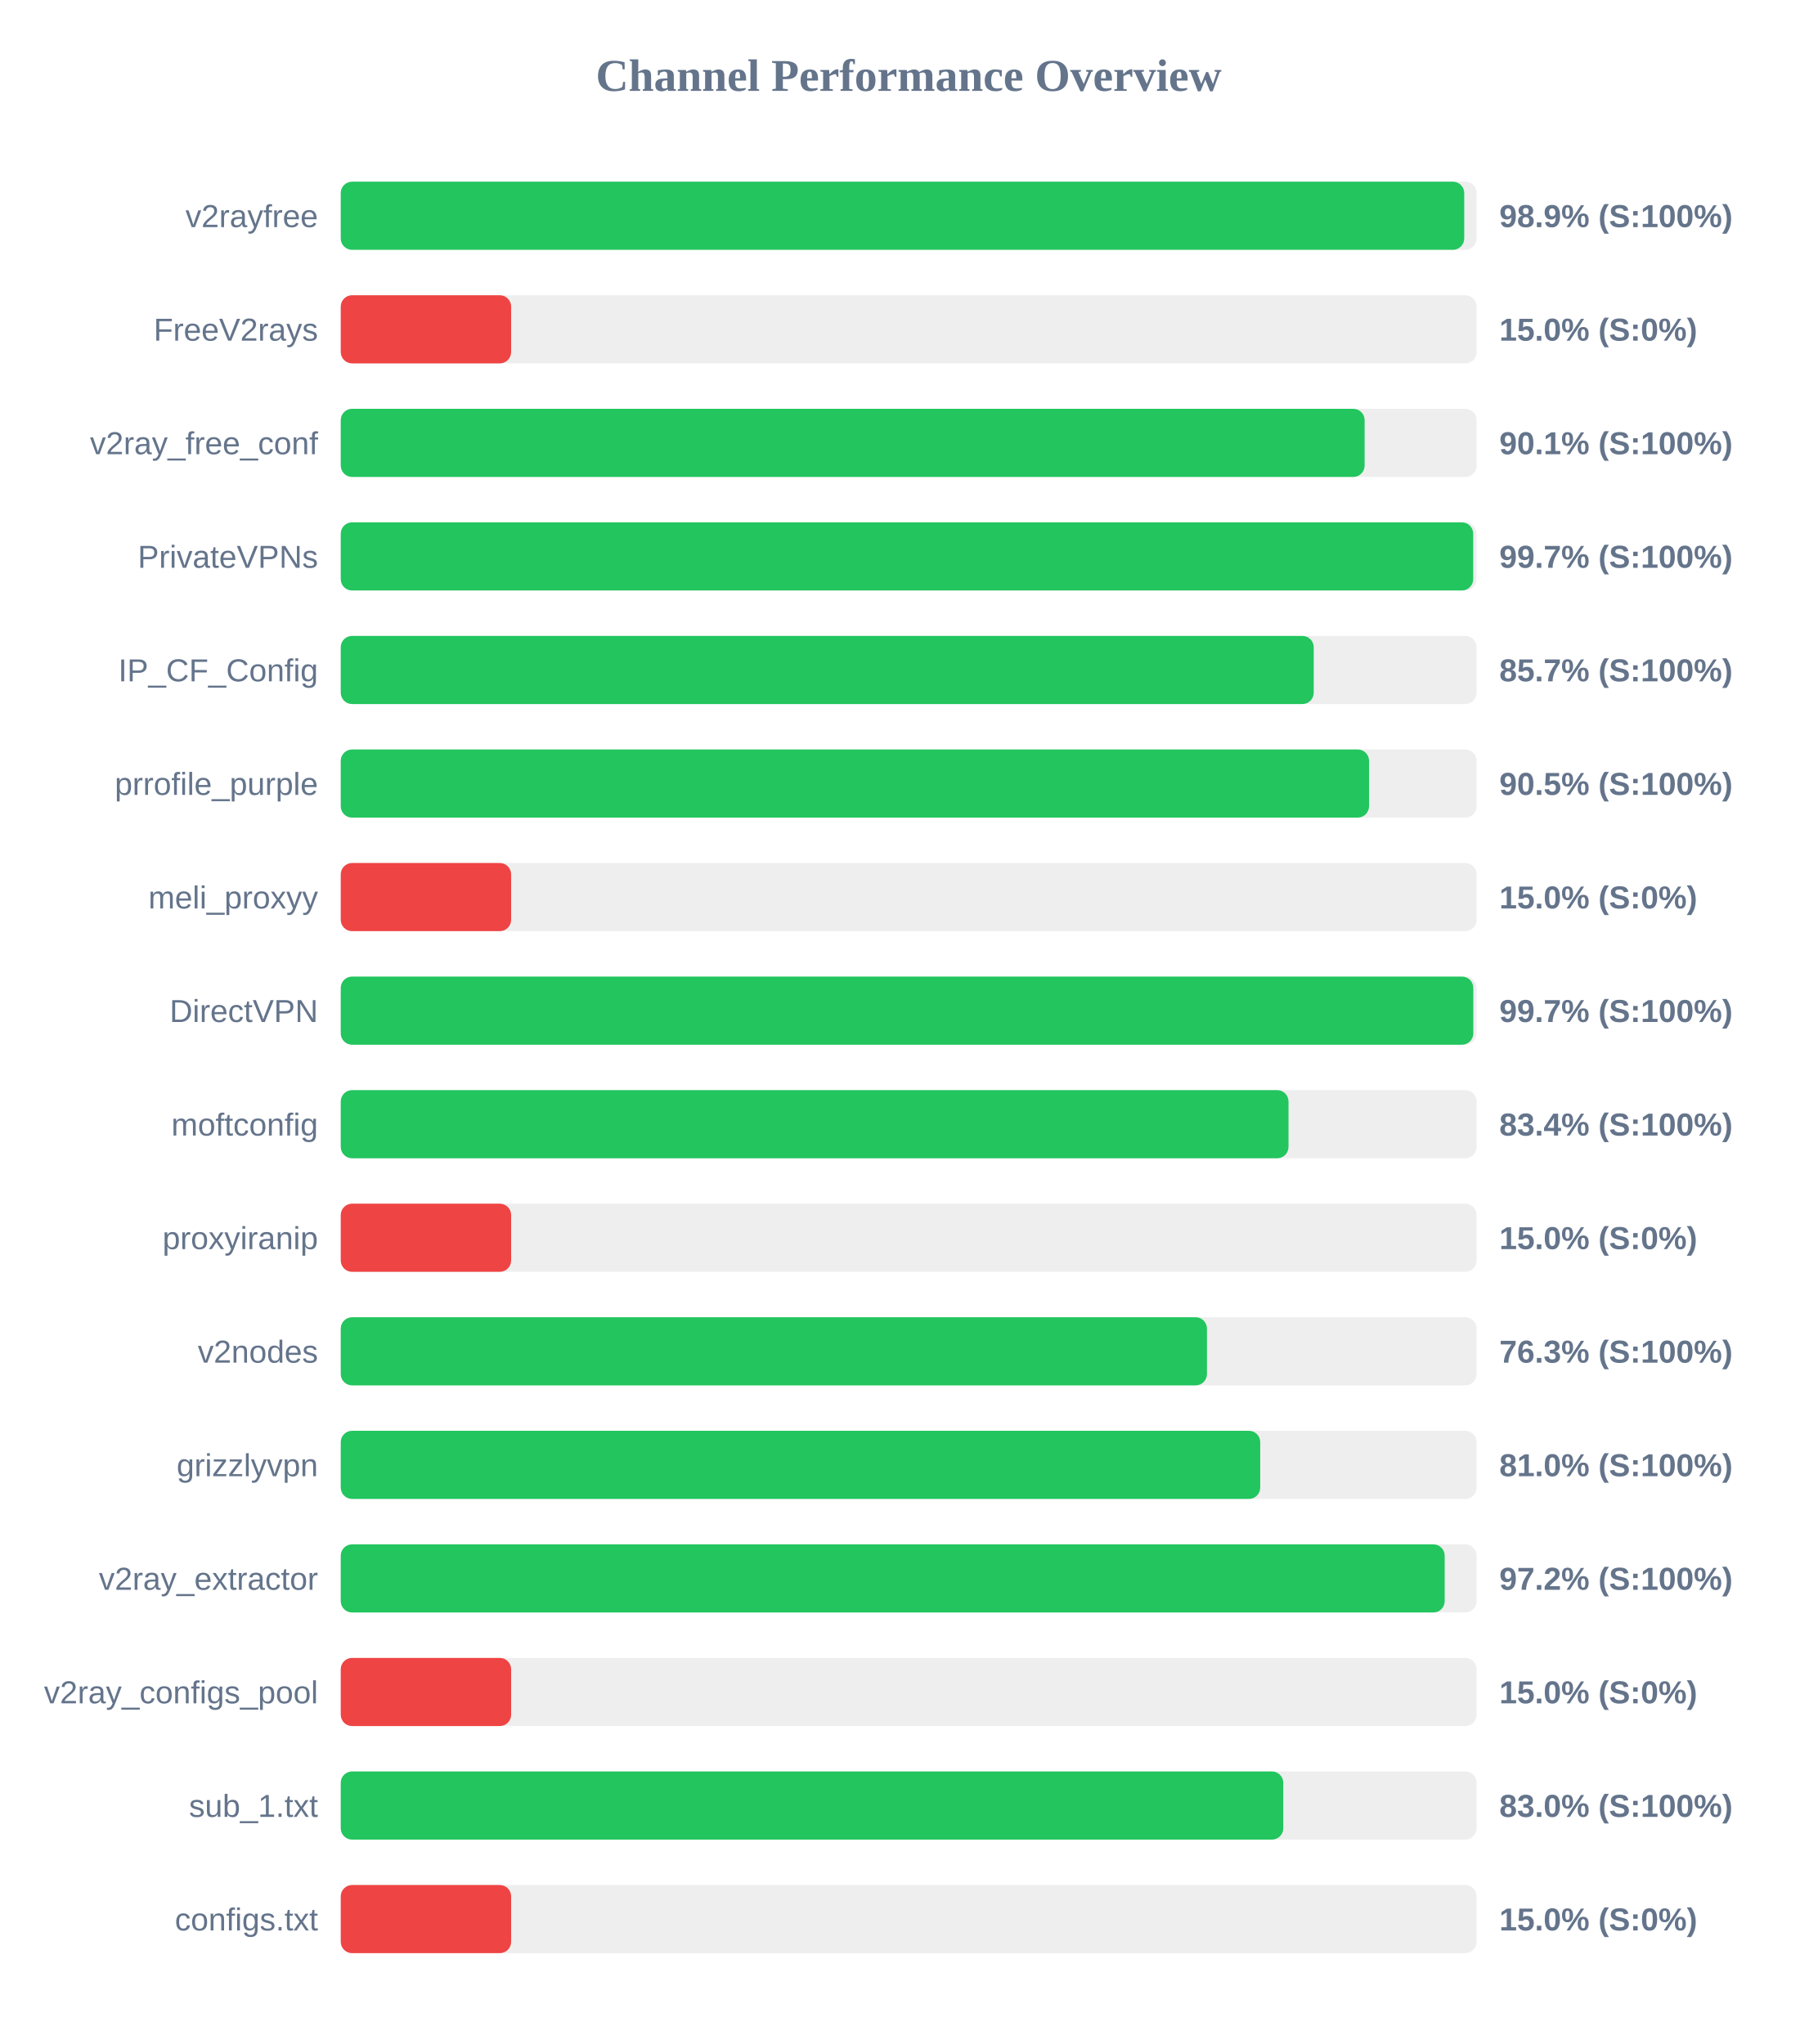
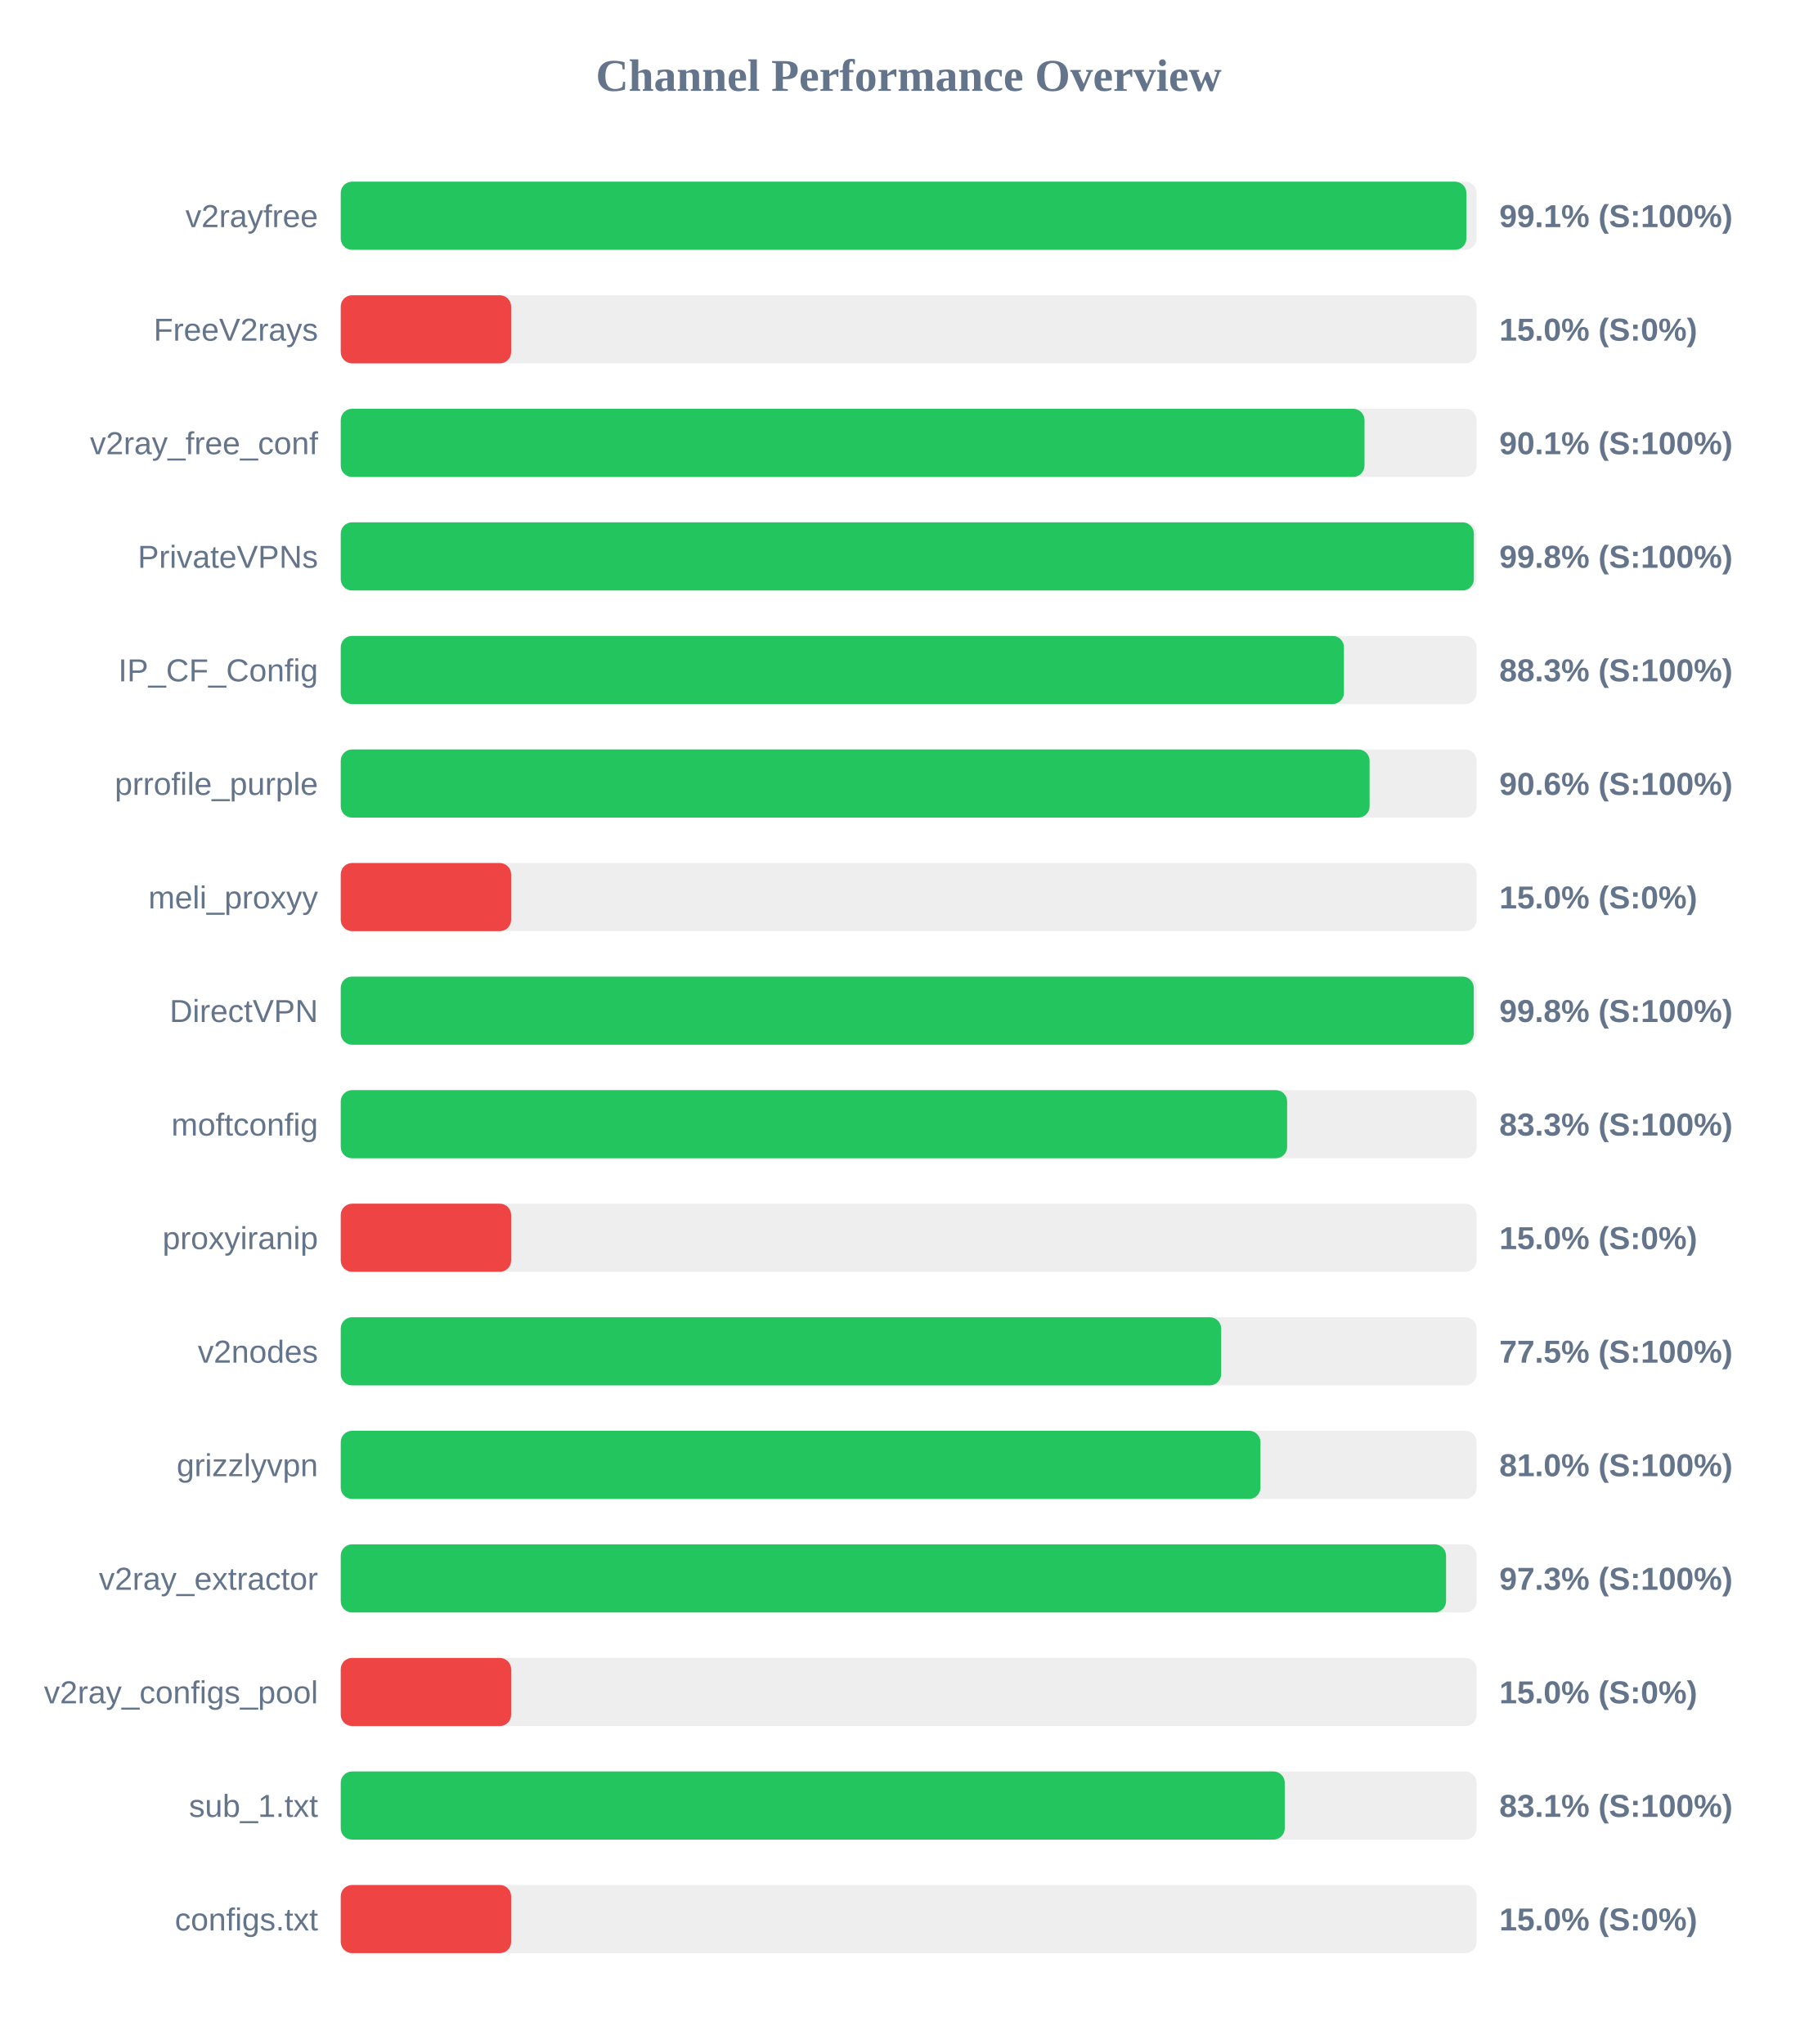
<svg xmlns="http://www.w3.org/2000/svg" width="800" height="900" version="1.1">
  <style>
        .row { font: 14px Arial; fill: #64748b; }
        .score { font: bold 14px Arial; fill: #64748b; }
    </style>
  <text x="400" y="40" text-anchor="middle" font-size="20px" font-weight="bold" fill="#64748b">Channel Performance Overview</text>
  <rect x="150" y="80" width="500" height="30" fill="#eee" rx="5" />
-   <rect x="150" y="80" width="494.55" height="30" fill="#22c55e" rx="5" />
+   <rect x="150" y="80" width="495.5" height="30" fill="#22c55e" rx="5" />
  <text x="140" y="100" text-anchor="end" class="row">v2rayfree</text>
-   <text x="660" y="100" text-anchor="start" class="score">98.9% (S:100%)</text>
+   <text x="660" y="100" text-anchor="start" class="score">99.1% (S:100%)</text>
  <rect x="150" y="130" width="500" height="30" fill="#eee" rx="5" />
  <rect x="150" y="130" width="75.0" height="30" fill="#ef4444" rx="5" />
  <text x="140" y="150" text-anchor="end" class="row">FreeV2rays</text>
  <text x="660" y="150" text-anchor="start" class="score">15.0% (S:0%)</text>
  <rect x="150" y="180" width="500" height="30" fill="#eee" rx="5" />
-   <rect x="150" y="180" width="450.7" height="30" fill="#22c55e" rx="5" />
+   <rect x="150" y="180" width="450.65" height="30" fill="#22c55e" rx="5" />
  <text x="140" y="200" text-anchor="end" class="row">v2ray_free_conf</text>
  <text x="660" y="200" text-anchor="start" class="score">90.1% (S:100%)</text>
  <rect x="150" y="230" width="500" height="30" fill="#eee" rx="5" />
-   <rect x="150" y="230" width="498.5" height="30" fill="#22c55e" rx="5" />
+   <rect x="150" y="230" width="498.8" height="30" fill="#22c55e" rx="5" />
  <text x="140" y="250" text-anchor="end" class="row">PrivateVPNs</text>
-   <text x="660" y="250" text-anchor="start" class="score">99.7% (S:100%)</text>
+   <text x="660" y="250" text-anchor="start" class="score">99.8% (S:100%)</text>
  <rect x="150" y="280" width="500" height="30" fill="#eee" rx="5" />
-   <rect x="150" y="280" width="428.3" height="30" fill="#22c55e" rx="5" />
+   <rect x="150" y="280" width="441.6" height="30" fill="#22c55e" rx="5" />
  <text x="140" y="300" text-anchor="end" class="row">IP_CF_Config</text>
-   <text x="660" y="300" text-anchor="start" class="score">85.7% (S:100%)</text>
+   <text x="660" y="300" text-anchor="start" class="score">88.3% (S:100%)</text>
  <rect x="150" y="330" width="500" height="30" fill="#eee" rx="5" />
-   <rect x="150" y="330" width="452.65" height="30" fill="#22c55e" rx="5" />
+   <rect x="150" y="330" width="452.9" height="30" fill="#22c55e" rx="5" />
  <text x="140" y="350" text-anchor="end" class="row">prrofile_purple</text>
-   <text x="660" y="350" text-anchor="start" class="score">90.5% (S:100%)</text>
+   <text x="660" y="350" text-anchor="start" class="score">90.6% (S:100%)</text>
  <rect x="150" y="380" width="500" height="30" fill="#eee" rx="5" />
  <rect x="150" y="380" width="75.0" height="30" fill="#ef4444" rx="5" />
  <text x="140" y="400" text-anchor="end" class="row">meli_proxyy</text>
  <text x="660" y="400" text-anchor="start" class="score">15.0% (S:0%)</text>
  <rect x="150" y="430" width="500" height="30" fill="#eee" rx="5" />
-   <rect x="150" y="430" width="498.55" height="30" fill="#22c55e" rx="5" />
+   <rect x="150" y="430" width="498.75" height="30" fill="#22c55e" rx="5" />
  <text x="140" y="450" text-anchor="end" class="row">DirectVPN</text>
-   <text x="660" y="450" text-anchor="start" class="score">99.7% (S:100%)</text>
+   <text x="660" y="450" text-anchor="start" class="score">99.8% (S:100%)</text>
  <rect x="150" y="480" width="500" height="30" fill="#eee" rx="5" />
-   <rect x="150" y="480" width="417.2" height="30" fill="#22c55e" rx="5" />
+   <rect x="150" y="480" width="416.6" height="30" fill="#22c55e" rx="5" />
  <text x="140" y="500" text-anchor="end" class="row">moftconfig</text>
-   <text x="660" y="500" text-anchor="start" class="score">83.4% (S:100%)</text>
+   <text x="660" y="500" text-anchor="start" class="score">83.3% (S:100%)</text>
  <rect x="150" y="530" width="500" height="30" fill="#eee" rx="5" />
  <rect x="150" y="530" width="75.0" height="30" fill="#ef4444" rx="5" />
  <text x="140" y="550" text-anchor="end" class="row">proxyiranip</text>
  <text x="660" y="550" text-anchor="start" class="score">15.0% (S:0%)</text>
  <rect x="150" y="580" width="500" height="30" fill="#eee" rx="5" />
-   <rect x="150" y="580" width="381.3" height="30" fill="#22c55e" rx="5" />
+   <rect x="150" y="580" width="387.55" height="30" fill="#22c55e" rx="5" />
  <text x="140" y="600" text-anchor="end" class="row">v2nodes</text>
-   <text x="660" y="600" text-anchor="start" class="score">76.3% (S:100%)</text>
+   <text x="660" y="600" text-anchor="start" class="score">77.5% (S:100%)</text>
  <rect x="150" y="630" width="500" height="30" fill="#eee" rx="5" />
-   <rect x="150" y="630" width="404.75" height="30" fill="#22c55e" rx="5" />
+   <rect x="150" y="630" width="404.85" height="30" fill="#22c55e" rx="5" />
  <text x="140" y="650" text-anchor="end" class="row">grizzlyvpn</text>
  <text x="660" y="650" text-anchor="start" class="score">81.0% (S:100%)</text>
  <rect x="150" y="680" width="500" height="30" fill="#eee" rx="5" />
-   <rect x="150" y="680" width="485.95" height="30" fill="#22c55e" rx="5" />
+   <rect x="150" y="680" width="486.55" height="30" fill="#22c55e" rx="5" />
  <text x="140" y="700" text-anchor="end" class="row">v2ray_extractor</text>
-   <text x="660" y="700" text-anchor="start" class="score">97.2% (S:100%)</text>
+   <text x="660" y="700" text-anchor="start" class="score">97.3% (S:100%)</text>
  <rect x="150" y="730" width="500" height="30" fill="#eee" rx="5" />
  <rect x="150" y="730" width="75.0" height="30" fill="#ef4444" rx="5" />
  <text x="140" y="750" text-anchor="end" class="row">v2ray_configs_pool</text>
  <text x="660" y="750" text-anchor="start" class="score">15.0% (S:0%)</text>
  <rect x="150" y="780" width="500" height="30" fill="#eee" rx="5" />
-   <rect x="150" y="780" width="414.9" height="30" fill="#22c55e" rx="5" />
+   <rect x="150" y="780" width="415.55" height="30" fill="#22c55e" rx="5" />
  <text x="140" y="800" text-anchor="end" class="row">sub_1.txt</text>
-   <text x="660" y="800" text-anchor="start" class="score">83.0% (S:100%)</text>
+   <text x="660" y="800" text-anchor="start" class="score">83.1% (S:100%)</text>
  <rect x="150" y="830" width="500" height="30" fill="#eee" rx="5" />
  <rect x="150" y="830" width="75.0" height="30" fill="#ef4444" rx="5" />
  <text x="140" y="850" text-anchor="end" class="row">configs.txt</text>
  <text x="660" y="850" text-anchor="start" class="score">15.0% (S:0%)</text>
</svg>
